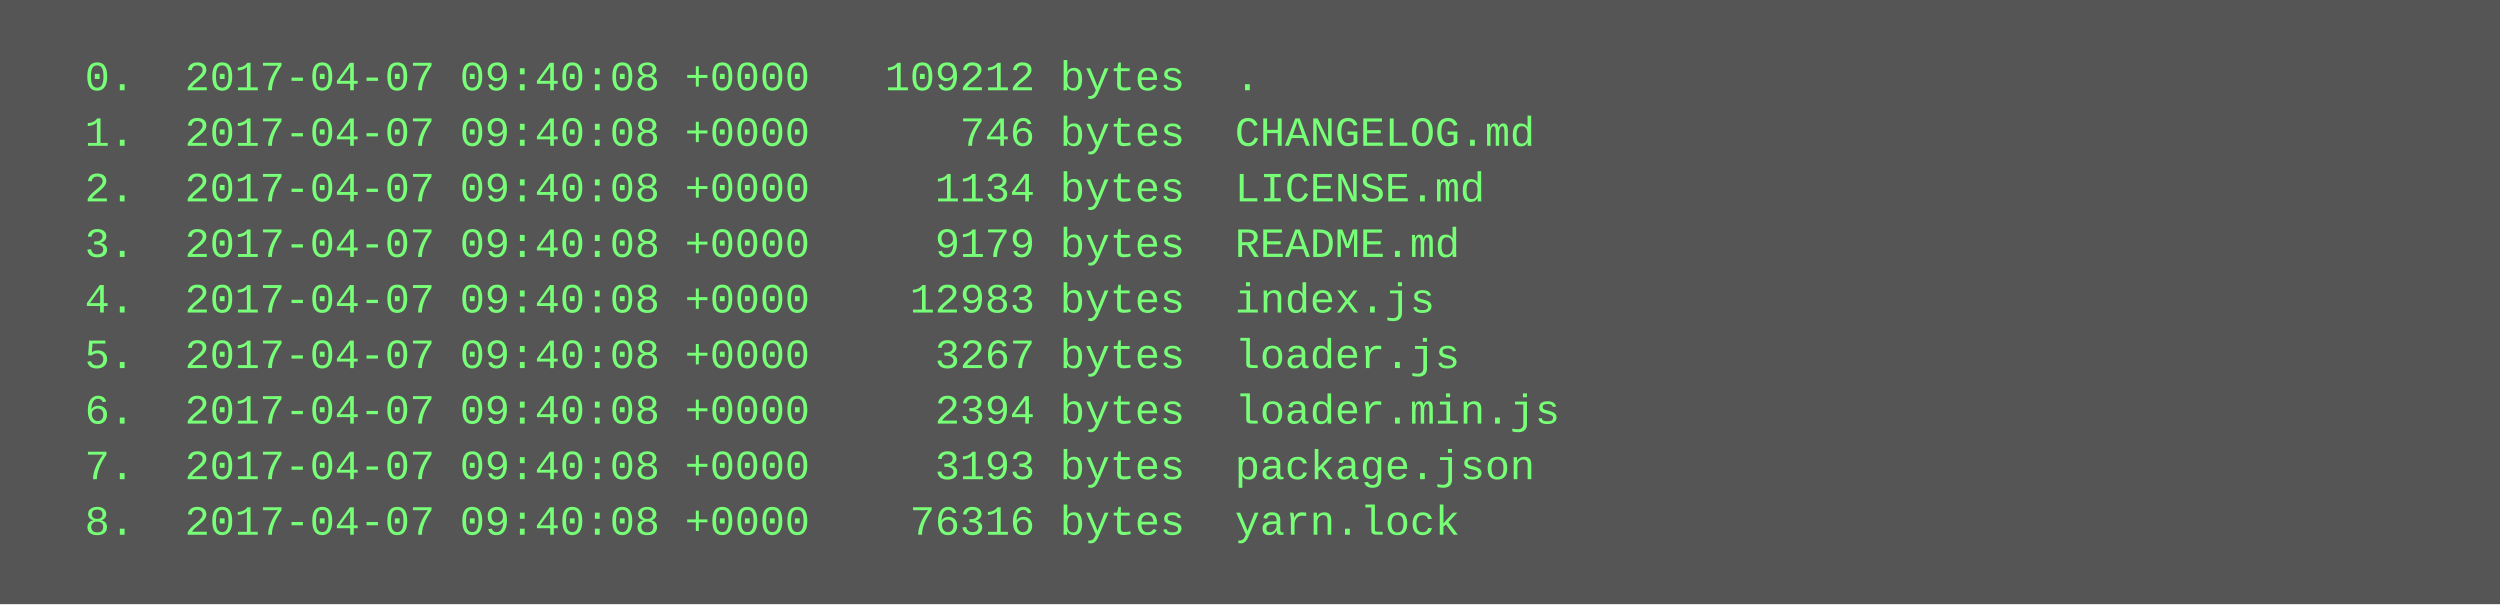
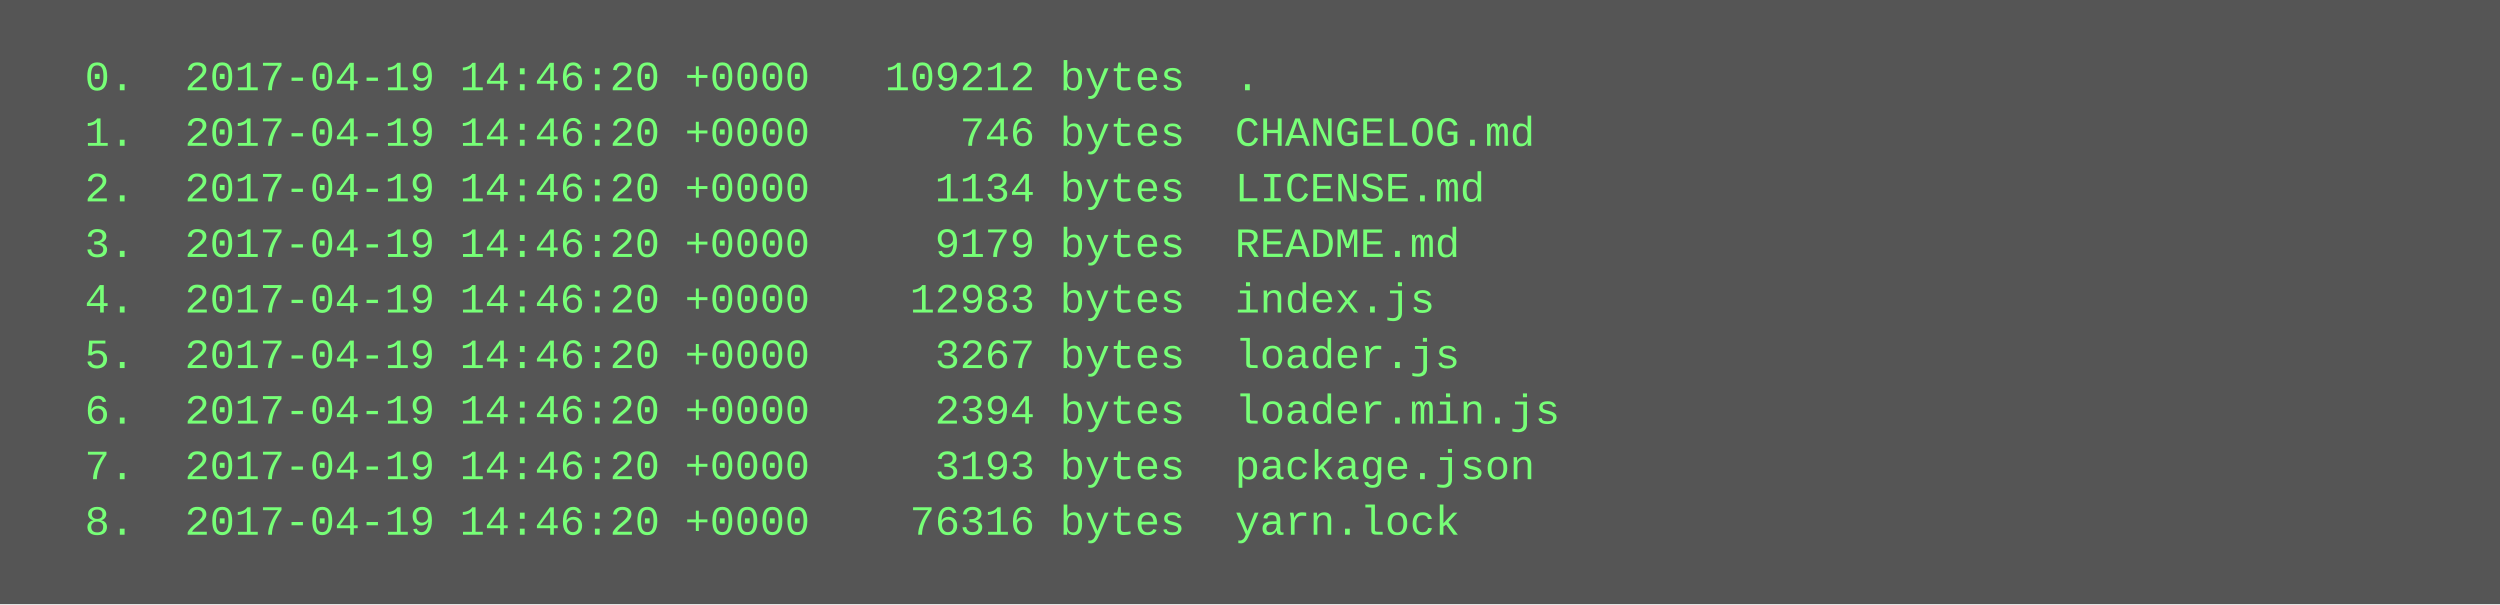
<svg xmlns="http://www.w3.org/2000/svg" height="174" width="720">
  <rect height="174" fill="#555" width="720" />
  <text fill="#7f7" font-family="Courier New" font-size="12" xml:space="preserve">
-     <tspan x="10" y="26">  0.  2017-04-07 09:40:08 +0000   109212 bytes  .</tspan>
-     <tspan x="10" y="42">  1.  2017-04-07 09:40:08 +0000      746 bytes  CHANGELOG.md</tspan>
-     <tspan x="10" y="58">  2.  2017-04-07 09:40:08 +0000     1134 bytes  LICENSE.md</tspan>
-     <tspan x="10" y="74">  3.  2017-04-07 09:40:08 +0000     9179 bytes  README.md</tspan>
-     <tspan x="10" y="90">  4.  2017-04-07 09:40:08 +0000    12983 bytes  index.js</tspan>
-     <tspan x="10" y="106">  5.  2017-04-07 09:40:08 +0000     3267 bytes  loader.js</tspan>
-     <tspan x="10" y="122">  6.  2017-04-07 09:40:08 +0000     2394 bytes  loader.min.js</tspan>
-     <tspan x="10" y="138">  7.  2017-04-07 09:40:08 +0000     3193 bytes  package.json</tspan>
-     <tspan x="10" y="154">  8.  2017-04-07 09:40:08 +0000    76316 bytes  yarn.lock</tspan>
+     <tspan x="10" y="26">  0.  2017-04-19 14:46:20 +0000   109212 bytes  .</tspan>
+     <tspan x="10" y="42">  1.  2017-04-19 14:46:20 +0000      746 bytes  CHANGELOG.md</tspan>
+     <tspan x="10" y="58">  2.  2017-04-19 14:46:20 +0000     1134 bytes  LICENSE.md</tspan>
+     <tspan x="10" y="74">  3.  2017-04-19 14:46:20 +0000     9179 bytes  README.md</tspan>
+     <tspan x="10" y="90">  4.  2017-04-19 14:46:20 +0000    12983 bytes  index.js</tspan>
+     <tspan x="10" y="106">  5.  2017-04-19 14:46:20 +0000     3267 bytes  loader.js</tspan>
+     <tspan x="10" y="122">  6.  2017-04-19 14:46:20 +0000     2394 bytes  loader.min.js</tspan>
+     <tspan x="10" y="138">  7.  2017-04-19 14:46:20 +0000     3193 bytes  package.json</tspan>
+     <tspan x="10" y="154">  8.  2017-04-19 14:46:20 +0000    76316 bytes  yarn.lock</tspan>
  </text>
</svg>
